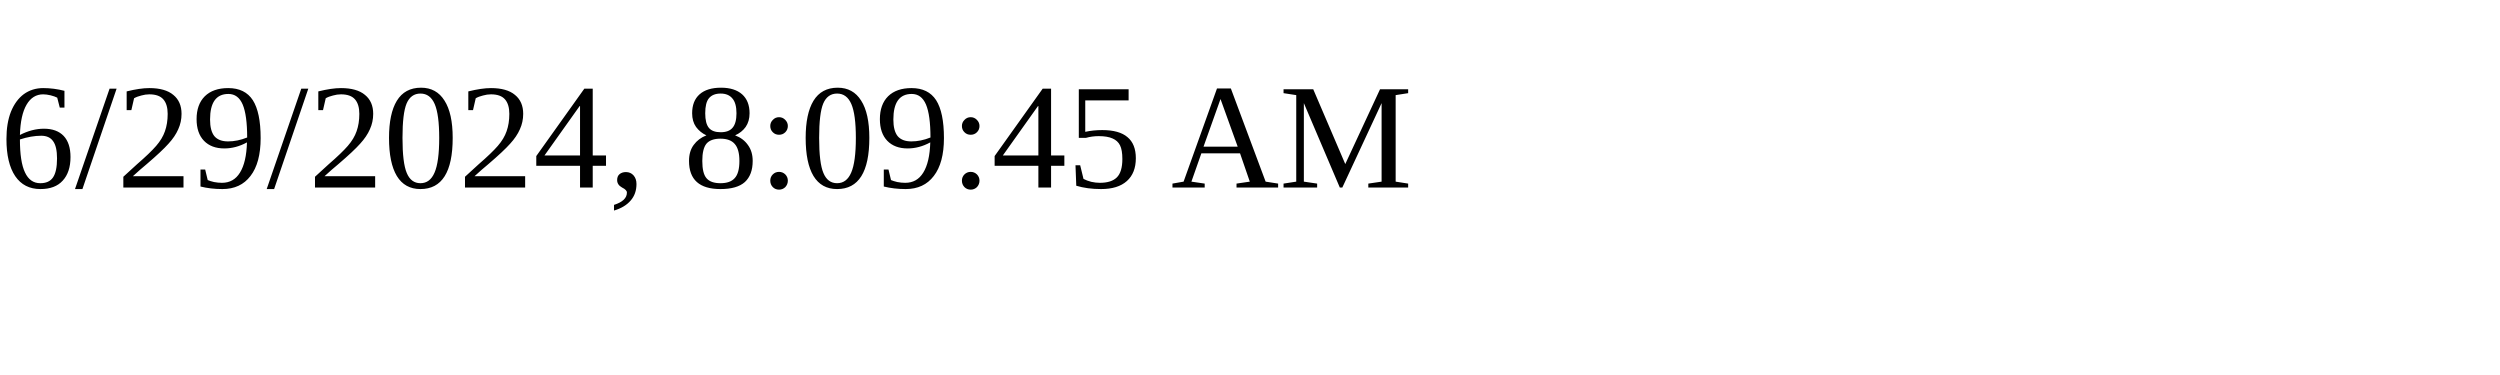
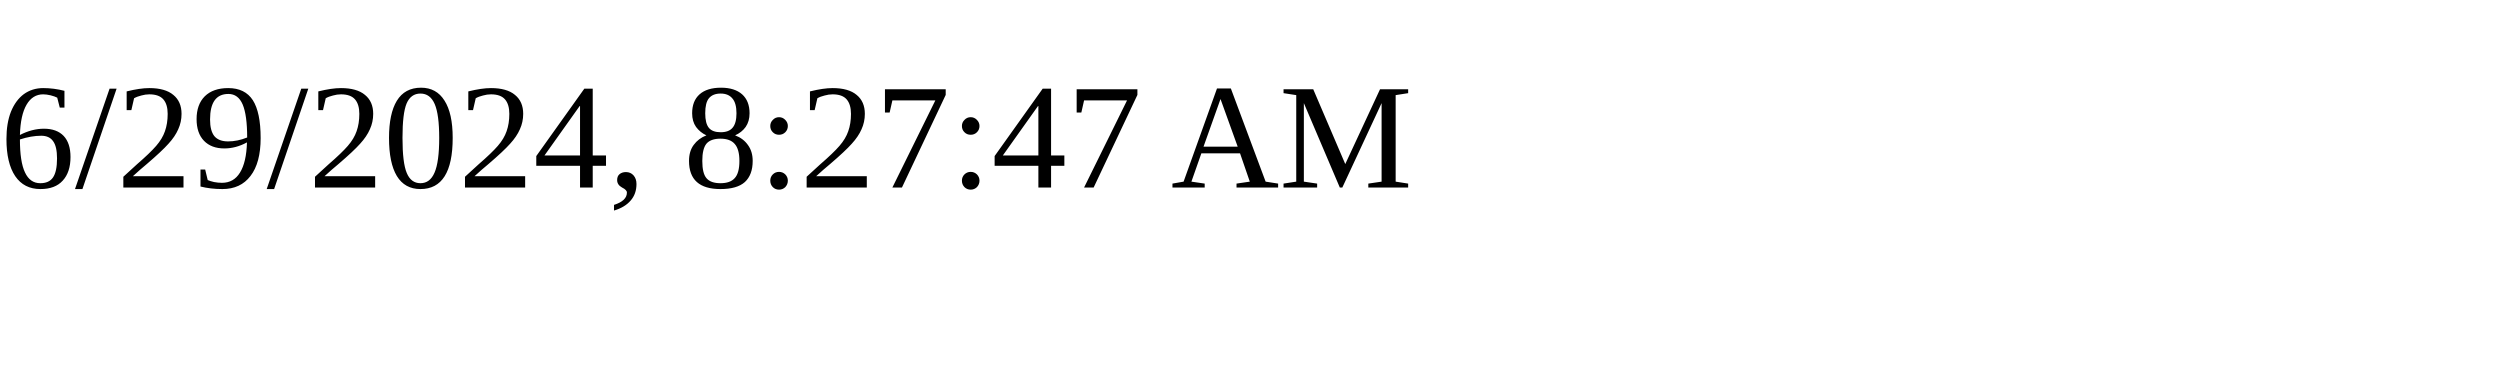
<svg xmlns="http://www.w3.org/2000/svg" height="30" width="200">
-   <text x="0" y="15">6/29/2024, 8:09:45 AM</text>
+   <text x="0" y="15">6/29/2024, 8:27:47 AM</text>
</svg>
